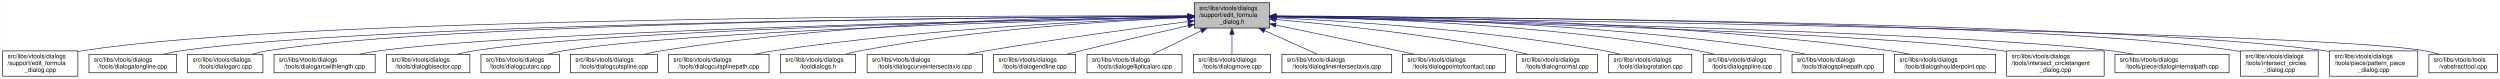
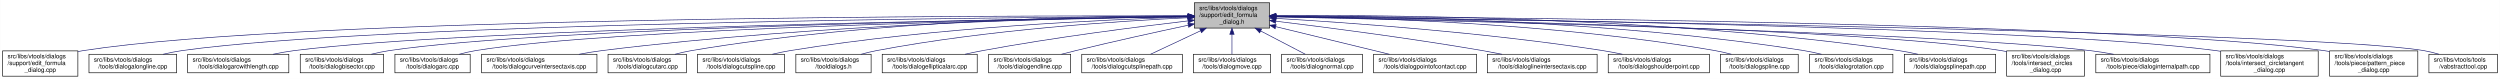
<svg xmlns="http://www.w3.org/2000/svg" xmlns:xlink="http://www.w3.org/1999/xlink" width="4053pt" height="128pt" viewBox="0.00 0.00 4052.50 128.00">
  <g id="graph0" class="graph" transform="scale(1 1) rotate(0) translate(4 124)">
    <polygon fill="white" stroke="transparent" points="-4,4 -4,-124 4048.5,-124 4048.5,4 -4,4" />
    <g id="node1" class="node">
      <g id="a_node1">
        <a xlink:title=" ">
          <polygon fill="#bfbfbf" stroke="black" points="1932,-78.5 1932,-119.5 2054,-119.5 2054,-78.5 1932,-78.5" />
          <text text-anchor="start" x="1940" y="-107.5" font-family="Helvetica,sans-Serif" font-size="10.00">src/libs/vtools/dialogs</text>
          <text text-anchor="start" x="1940" y="-96.5" font-family="Helvetica,sans-Serif" font-size="10.00">/support/edit_formula</text>
          <text text-anchor="middle" x="1993" y="-85.5" font-family="Helvetica,sans-Serif" font-size="10.00">_dialog.h</text>
        </a>
      </g>
    </g>
    <g id="node2" class="node">
      <g id="a_node2">
        <a xlink:href="../../d7/d8d/edit__formula__dialog_8cpp.html" target="_top" xlink:title=" ">
          <polygon fill="white" stroke="black" points="0,-0.5 0,-41.5 122,-41.5 122,-0.5 0,-0.5" />
          <text text-anchor="start" x="8" y="-29.5" font-family="Helvetica,sans-Serif" font-size="10.00">src/libs/vtools/dialogs</text>
          <text text-anchor="start" x="8" y="-18.5" font-family="Helvetica,sans-Serif" font-size="10.00">/support/edit_formula</text>
          <text text-anchor="middle" x="61" y="-7.5" font-family="Helvetica,sans-Serif" font-size="10.00">_dialog.cpp</text>
        </a>
      </g>
    </g>
    <g id="edge1" class="edge">
      <path fill="none" stroke="midnightblue" d="M1921.44,-98.22C1624.13,-98.75 485.52,-97.1 131,-42 128.13,-41.55 125.21,-41.03 122.27,-40.44" />
      <polygon fill="midnightblue" stroke="midnightblue" points="1921.66,-101.72 1931.66,-98.2 1921.65,-94.72 1921.66,-101.72" />
    </g>
    <g id="node3" class="node">
      <g id="a_node3">
        <a xlink:href="../../d6/d5d/dialogalongline_8cpp.html" target="_top" xlink:title=" ">
          <polygon fill="white" stroke="black" points="140,-6 140,-36 282,-36 282,-6 140,-6" />
          <text text-anchor="start" x="148" y="-24" font-family="Helvetica,sans-Serif" font-size="10.00">src/libs/vtools/dialogs</text>
          <text text-anchor="middle" x="211" y="-13" font-family="Helvetica,sans-Serif" font-size="10.00">/tools/dialogalongline.cpp</text>
        </a>
      </g>
    </g>
    <g id="edge2" class="edge">
      <path fill="none" stroke="midnightblue" d="M1921.67,-97.67C1641.15,-96.05 613.48,-87.09 291,-42 280.93,-40.59 270.3,-38.43 260.18,-36.03" />
      <polygon fill="midnightblue" stroke="midnightblue" points="1921.7,-101.17 1931.72,-97.72 1921.74,-94.17 1921.7,-101.17" />
    </g>
    <g id="node4" class="node">
      <g id="a_node4">
-         <a xlink:href="../../d1/d37/dialogarc_8cpp.html" target="_top" xlink:title=" ">
-           <polygon fill="white" stroke="black" points="300,-6 300,-36 422,-36 422,-6 300,-6" />
+         <a xlink:href="../../d2/d29/dialogarcwithlength_8cpp.html" target="_top" xlink:title=" ">
+           <polygon fill="white" stroke="black" points="300,-6 300,-36 464,-36 464,-6 300,-6" />
          <text text-anchor="start" x="308" y="-24" font-family="Helvetica,sans-Serif" font-size="10.00">src/libs/vtools/dialogs</text>
-           <text text-anchor="middle" x="361" y="-13" font-family="Helvetica,sans-Serif" font-size="10.00">/tools/dialogarc.cpp</text>
+           <text text-anchor="middle" x="382" y="-13" font-family="Helvetica,sans-Serif" font-size="10.00">/tools/dialogarcwithlength.cpp</text>
        </a>
      </g>
    </g>
    <g id="edge3" class="edge">
-       <path fill="none" stroke="midnightblue" d="M1921.41,-97.73C1655.36,-96.39 723.91,-88.39 431,-42 422.14,-40.6 412.81,-38.43 403.95,-36.04" />
-       <polygon fill="midnightblue" stroke="midnightblue" points="1921.7,-101.24 1931.71,-97.78 1921.73,-94.24 1921.7,-101.24" />
+       <path fill="none" stroke="midnightblue" d="M1921.65,-97.07C1660.72,-93.41 758.64,-78.35 473,-42 461.77,-40.57 449.87,-38.43 438.52,-36.07" />
+       <polygon fill="midnightblue" stroke="midnightblue" points="1921.72,-100.57 1931.77,-97.21 1921.81,-93.57 1921.72,-100.57" />
    </g>
    <g id="node5" class="node">
      <g id="a_node5">
-         <a xlink:href="../../d2/d29/dialogarcwithlength_8cpp.html" target="_top" xlink:title=" ">
-           <polygon fill="white" stroke="black" points="440,-6 440,-36 604,-36 604,-6 440,-6" />
-           <text text-anchor="start" x="448" y="-24" font-family="Helvetica,sans-Serif" font-size="10.00">src/libs/vtools/dialogs</text>
-           <text text-anchor="middle" x="522" y="-13" font-family="Helvetica,sans-Serif" font-size="10.00">/tools/dialogarcwithlength.cpp</text>
+         <a xlink:href="../../da/dfa/dialogbisector_8cpp.html" target="_top" xlink:title=" ">
+           <polygon fill="white" stroke="black" points="482.5,-6 482.5,-36 617.5,-36 617.5,-6 482.5,-6" />
+           <text text-anchor="start" x="490.5" y="-24" font-family="Helvetica,sans-Serif" font-size="10.00">src/libs/vtools/dialogs</text>
+           <text text-anchor="middle" x="550" y="-13" font-family="Helvetica,sans-Serif" font-size="10.00">/tools/dialogbisector.cpp</text>
        </a>
      </g>
    </g>
    <g id="edge4" class="edge">
-       <path fill="none" stroke="midnightblue" d="M1921.76,-96.76C1676.79,-92.26 870,-75.19 613,-42 601.77,-40.55 589.88,-38.4 578.52,-36.03" />
-       <polygon fill="midnightblue" stroke="midnightblue" points="1921.9,-100.27 1931.97,-96.95 1922.03,-93.27 1921.9,-100.27" />
+       <path fill="none" stroke="midnightblue" d="M1921.6,-97.08C1677.96,-93.63 880.44,-79.67 627,-42 617.44,-40.58 607.35,-38.44 597.73,-36.08" />
+       <polygon fill="midnightblue" stroke="midnightblue" points="1921.71,-100.58 1931.75,-97.22 1921.8,-93.58 1921.71,-100.58" />
    </g>
    <g id="node6" class="node">
      <g id="a_node6">
-         <a xlink:href="../../da/dfa/dialogbisector_8cpp.html" target="_top" xlink:title=" ">
-           <polygon fill="white" stroke="black" points="622.5,-6 622.5,-36 757.5,-36 757.5,-6 622.5,-6" />
-           <text text-anchor="start" x="630.5" y="-24" font-family="Helvetica,sans-Serif" font-size="10.00">src/libs/vtools/dialogs</text>
-           <text text-anchor="middle" x="690" y="-13" font-family="Helvetica,sans-Serif" font-size="10.00">/tools/dialogbisector.cpp</text>
+         <a xlink:href="../../d1/d37/dialogarc_8cpp.html" target="_top" xlink:title=" ">
+           <polygon fill="white" stroke="black" points="636,-6 636,-36 758,-36 758,-6 636,-6" />
+           <text text-anchor="start" x="644" y="-24" font-family="Helvetica,sans-Serif" font-size="10.00">src/libs/vtools/dialogs</text>
+           <text text-anchor="middle" x="697" y="-13" font-family="Helvetica,sans-Serif" font-size="10.00">/tools/dialogarc.cpp</text>
        </a>
      </g>
    </g>
    <g id="edge5" class="edge">
-       <path fill="none" stroke="midnightblue" d="M1921.68,-96.73C1694.74,-92.37 991.13,-76.36 766,-42 756.56,-40.56 746.6,-38.41 737.11,-36.05" />
-       <polygon fill="midnightblue" stroke="midnightblue" points="1921.73,-100.23 1931.8,-96.92 1921.87,-93.23 1921.73,-100.23" />
+       <path fill="none" stroke="midnightblue" d="M1921.7,-96.92C1694.86,-93.14 991.57,-78.7 767,-42 758.27,-40.57 749.08,-38.43 740.33,-36.07" />
+       <polygon fill="midnightblue" stroke="midnightblue" points="1921.77,-100.42 1931.82,-97.09 1921.88,-93.42 1921.77,-100.42" />
    </g>
    <g id="node7" class="node">
      <g id="a_node7">
-         <a xlink:href="../../d9/d90/dialogcutarc_8cpp.html" target="_top" xlink:title=" ">
-           <polygon fill="white" stroke="black" points="775.5,-6 775.5,-36 902.5,-36 902.5,-6 775.5,-6" />
-           <text text-anchor="start" x="783.5" y="-24" font-family="Helvetica,sans-Serif" font-size="10.00">src/libs/vtools/dialogs</text>
-           <text text-anchor="middle" x="839" y="-13" font-family="Helvetica,sans-Serif" font-size="10.00">/tools/dialogcutarc.cpp</text>
+         <a xlink:href="../../dd/d39/dialogcurveintersectaxis_8cpp.html" target="_top" xlink:title=" ">
+           <polygon fill="white" stroke="black" points="776.5,-6 776.5,-36 963.5,-36 963.5,-6 776.5,-6" />
+           <text text-anchor="start" x="784.5" y="-24" font-family="Helvetica,sans-Serif" font-size="10.00">src/libs/vtools/dialogs</text>
+           <text text-anchor="middle" x="870" y="-13" font-family="Helvetica,sans-Serif" font-size="10.00">/tools/dialogcurveintersectaxis.cpp</text>
        </a>
      </g>
    </g>
    <g id="edge6" class="edge">
-       <path fill="none" stroke="midnightblue" d="M1921.7,-96.35C1713.13,-91.2 1106.58,-73.83 911,-42 902.04,-40.54 892.59,-38.38 883.6,-36.02" />
-       <polygon fill="midnightblue" stroke="midnightblue" points="1921.84,-99.85 1931.92,-96.6 1922.01,-92.86 1921.84,-99.85" />
+       <path fill="none" stroke="midnightblue" d="M1921.61,-97.49C1754.77,-95.54 1326.58,-86.27 972,-42 959.73,-40.47 946.73,-38.32 934.26,-36.01" />
+       <polygon fill="midnightblue" stroke="midnightblue" points="1921.7,-100.99 1931.74,-97.6 1921.78,-93.99 1921.7,-100.99" />
    </g>
    <g id="node8" class="node">
      <g id="a_node8">
-         <a xlink:href="../../d3/d2e/dialogcutspline_8cpp.html" target="_top" xlink:title=" ">
-           <polygon fill="white" stroke="black" points="920.5,-6 920.5,-36 1061.5,-36 1061.5,-6 920.5,-6" />
-           <text text-anchor="start" x="928.5" y="-24" font-family="Helvetica,sans-Serif" font-size="10.00">src/libs/vtools/dialogs</text>
-           <text text-anchor="middle" x="991" y="-13" font-family="Helvetica,sans-Serif" font-size="10.00">/tools/dialogcutspline.cpp</text>
+         <a xlink:href="../../d9/d90/dialogcutarc_8cpp.html" target="_top" xlink:title=" ">
+           <polygon fill="white" stroke="black" points="981.5,-6 981.5,-36 1108.5,-36 1108.5,-6 981.5,-6" />
+           <text text-anchor="start" x="989.5" y="-24" font-family="Helvetica,sans-Serif" font-size="10.00">src/libs/vtools/dialogs</text>
+           <text text-anchor="middle" x="1045" y="-13" font-family="Helvetica,sans-Serif" font-size="10.00">/tools/dialogcutarc.cpp</text>
        </a>
      </g>
    </g>
    <g id="edge7" class="edge">
-       <path fill="none" stroke="midnightblue" d="M1921.45,-98.2C1765.69,-97.65 1384.59,-90.92 1070,-42 1060.35,-40.5 1050.17,-38.36 1040.44,-36.02" />
-       <polygon fill="midnightblue" stroke="midnightblue" points="1921.82,-101.7 1931.83,-98.23 1921.84,-94.7 1921.82,-101.7" />
+       <path fill="none" stroke="midnightblue" d="M1921.52,-98.42C1771.38,-98.2 1412.68,-91.96 1117,-42 1108.17,-40.51 1098.87,-38.37 1090,-36.04" />
+       <polygon fill="midnightblue" stroke="midnightblue" points="1921.96,-101.92 1931.97,-98.42 1921.97,-94.92 1921.96,-101.92" />
    </g>
    <g id="node9" class="node">
      <g id="a_node9">
-         <a xlink:href="../../df/d30/dialogcutsplinepath_8cpp.html" target="_top" xlink:title=" ">
-           <polygon fill="white" stroke="black" points="1079.5,-6 1079.5,-36 1242.5,-36 1242.5,-6 1079.5,-6" />
-           <text text-anchor="start" x="1087.5" y="-24" font-family="Helvetica,sans-Serif" font-size="10.00">src/libs/vtools/dialogs</text>
-           <text text-anchor="middle" x="1161" y="-13" font-family="Helvetica,sans-Serif" font-size="10.00">/tools/dialogcutsplinepath.cpp</text>
+         <a xlink:href="../../d3/d2e/dialogcutspline_8cpp.html" target="_top" xlink:title=" ">
+           <polygon fill="white" stroke="black" points="1126.5,-6 1126.5,-36 1267.5,-36 1267.5,-6 1126.5,-6" />
+           <text text-anchor="start" x="1134.5" y="-24" font-family="Helvetica,sans-Serif" font-size="10.00">src/libs/vtools/dialogs</text>
+           <text text-anchor="middle" x="1197" y="-13" font-family="Helvetica,sans-Serif" font-size="10.00">/tools/dialogcutspline.cpp</text>
        </a>
      </g>
    </g>
    <g id="edge8" class="edge">
-       <path fill="none" stroke="midnightblue" d="M1921.65,-95.95C1789.1,-91.4 1496.14,-77.87 1252,-42 1241.28,-40.42 1229.93,-38.3 1219.03,-36.03" />
-       <polygon fill="midnightblue" stroke="midnightblue" points="1921.57,-99.45 1931.68,-96.29 1921.81,-92.45 1921.57,-99.45" />
+       <path fill="none" stroke="midnightblue" d="M1921.6,-96.36C1792.27,-92.5 1510.94,-80.12 1277,-42 1267.53,-40.46 1257.54,-38.35 1247.95,-36.08" />
+       <polygon fill="midnightblue" stroke="midnightblue" points="1921.67,-99.86 1931.77,-96.65 1921.87,-92.86 1921.67,-99.86" />
    </g>
    <g id="node10" class="node">
      <g id="a_node10">
        <a xlink:href="../../df/ded/tooldialogs_8h.html" target="_top" xlink:title=" ">
-           <polygon fill="white" stroke="black" points="1261,-6 1261,-36 1383,-36 1383,-6 1261,-6" />
-           <text text-anchor="start" x="1269" y="-24" font-family="Helvetica,sans-Serif" font-size="10.00">src/libs/vtools/dialogs</text>
-           <text text-anchor="middle" x="1322" y="-13" font-family="Helvetica,sans-Serif" font-size="10.00">/tooldialogs.h</text>
+           <polygon fill="white" stroke="black" points="1286,-6 1286,-36 1408,-36 1408,-6 1286,-6" />
+           <text text-anchor="start" x="1294" y="-24" font-family="Helvetica,sans-Serif" font-size="10.00">src/libs/vtools/dialogs</text>
+           <text text-anchor="middle" x="1347" y="-13" font-family="Helvetica,sans-Serif" font-size="10.00">/tooldialogs.h</text>
        </a>
      </g>
    </g>
    <g id="edge9" class="edge">
-       <path fill="none" stroke="midnightblue" d="M1921.65,-95.63C1808.49,-90.91 1581.26,-77.54 1392,-42 1383.68,-40.44 1374.92,-38.32 1366.52,-36.05" />
-       <polygon fill="midnightblue" stroke="midnightblue" points="1921.78,-99.14 1931.92,-96.05 1922.07,-92.14 1921.78,-99.14" />
+       <path fill="none" stroke="midnightblue" d="M1921.7,-95.23C1812.28,-90.04 1596.77,-76.13 1417,-42 1408.68,-40.42 1399.92,-38.3 1391.52,-36.02" />
+       <polygon fill="midnightblue" stroke="midnightblue" points="1921.8,-98.74 1931.95,-95.7 1922.12,-91.74 1921.8,-98.74" />
    </g>
    <g id="node11" class="node">
      <g id="a_node11">
-         <a xlink:href="../../dd/d39/dialogcurveintersectaxis_8cpp.html" target="_top" xlink:title=" ">
-           <polygon fill="white" stroke="black" points="1401.5,-6 1401.5,-36 1588.5,-36 1588.5,-6 1401.5,-6" />
-           <text text-anchor="start" x="1409.5" y="-24" font-family="Helvetica,sans-Serif" font-size="10.00">src/libs/vtools/dialogs</text>
-           <text text-anchor="middle" x="1495" y="-13" font-family="Helvetica,sans-Serif" font-size="10.00">/tools/dialogcurveintersectaxis.cpp</text>
+         <a xlink:href="../../d9/d68/dialogellipticalarc_8cpp.html" target="_top" xlink:title=" ">
+           <polygon fill="white" stroke="black" points="1426,-6 1426,-36 1580,-36 1580,-6 1426,-6" />
+           <text text-anchor="start" x="1434" y="-24" font-family="Helvetica,sans-Serif" font-size="10.00">src/libs/vtools/dialogs</text>
+           <text text-anchor="middle" x="1503" y="-13" font-family="Helvetica,sans-Serif" font-size="10.00">/tools/dialogellipticalarc.cpp</text>
        </a>
      </g>
    </g>
    <g id="edge10" class="edge">
-       <path fill="none" stroke="midnightblue" d="M1921.41,-89.04C1841.96,-78.83 1710.03,-61.06 1597,-42 1586.23,-40.18 1574.86,-38.11 1563.77,-36" />
-       <polygon fill="midnightblue" stroke="midnightblue" points="1921.43,-92.57 1931.79,-90.37 1922.32,-85.63 1921.43,-92.57" />
+       <path fill="none" stroke="midnightblue" d="M1921.73,-90.1C1840.76,-80.68 1704.85,-63.45 1589,-42 1579.65,-40.27 1569.79,-38.2 1560.21,-36.07" />
+       <polygon fill="midnightblue" stroke="midnightblue" points="1921.47,-93.6 1931.81,-91.27 1922.28,-86.64 1921.47,-93.6" />
    </g>
    <g id="node12" class="node">
      <g id="a_node12">
        <a xlink:href="../../d3/d15/dialogendline_8cpp.html" target="_top" xlink:title=" ">
-           <polygon fill="white" stroke="black" points="1606.5,-6 1606.5,-36 1739.5,-36 1739.5,-6 1606.5,-6" />
-           <text text-anchor="start" x="1614.5" y="-24" font-family="Helvetica,sans-Serif" font-size="10.00">src/libs/vtools/dialogs</text>
-           <text text-anchor="middle" x="1673" y="-13" font-family="Helvetica,sans-Serif" font-size="10.00">/tools/dialogendline.cpp</text>
+           <polygon fill="white" stroke="black" points="1598.5,-6 1598.5,-36 1731.5,-36 1731.5,-6 1598.5,-6" />
+           <text text-anchor="start" x="1606.5" y="-24" font-family="Helvetica,sans-Serif" font-size="10.00">src/libs/vtools/dialogs</text>
+           <text text-anchor="middle" x="1665" y="-13" font-family="Helvetica,sans-Serif" font-size="10.00">/tools/dialogendline.cpp</text>
        </a>
      </g>
    </g>
    <g id="edge11" class="edge">
-       <path fill="none" stroke="midnightblue" d="M1922.13,-82.36C1873.36,-71.44 1807.14,-56.32 1749,-42 1741.45,-40.14 1733.49,-38.12 1725.69,-36.1" />
-       <polygon fill="midnightblue" stroke="midnightblue" points="1921.43,-85.79 1931.96,-84.55 1922.96,-78.96 1921.43,-85.79" />
+       <path fill="none" stroke="midnightblue" d="M1922.1,-83.15C1871.27,-72.31 1801.26,-56.94 1740,-42 1732.41,-40.15 1724.4,-38.11 1716.57,-36.06" />
+       <polygon fill="midnightblue" stroke="midnightblue" points="1921.49,-86.6 1932,-85.26 1922.95,-79.76 1921.49,-86.6" />
    </g>
    <g id="node13" class="node">
      <g id="a_node13">
-         <a xlink:href="../../d9/d68/dialogellipticalarc_8cpp.html" target="_top" xlink:title=" ">
-           <polygon fill="white" stroke="black" points="1758,-6 1758,-36 1912,-36 1912,-6 1758,-6" />
-           <text text-anchor="start" x="1766" y="-24" font-family="Helvetica,sans-Serif" font-size="10.00">src/libs/vtools/dialogs</text>
-           <text text-anchor="middle" x="1835" y="-13" font-family="Helvetica,sans-Serif" font-size="10.00">/tools/dialogellipticalarc.cpp</text>
+         <a xlink:href="../../df/d30/dialogcutsplinepath_8cpp.html" target="_top" xlink:title=" ">
+           <polygon fill="white" stroke="black" points="1749.5,-6 1749.5,-36 1912.5,-36 1912.5,-6 1749.5,-6" />
+           <text text-anchor="start" x="1757.5" y="-24" font-family="Helvetica,sans-Serif" font-size="10.00">src/libs/vtools/dialogs</text>
+           <text text-anchor="middle" x="1831" y="-13" font-family="Helvetica,sans-Serif" font-size="10.00">/tools/dialogcutsplinepath.cpp</text>
        </a>
      </g>
    </g>
    <g id="edge12" class="edge">
-       <path fill="none" stroke="midnightblue" d="M1943.04,-73.97C1917.23,-61.55 1886.61,-46.83 1864.57,-36.23" />
-       <polygon fill="midnightblue" stroke="midnightblue" points="1941.78,-77.25 1952.31,-78.43 1944.82,-70.94 1941.78,-77.25" />
+       <path fill="none" stroke="midnightblue" d="M1942.1,-74.12C1915.46,-61.63 1883.77,-46.76 1861.07,-36.11" />
+       <polygon fill="midnightblue" stroke="midnightblue" points="1940.74,-77.35 1951.28,-78.43 1943.71,-71.01 1940.74,-77.35" />
    </g>
    <g id="node14" class="node">
      <g id="a_node14">
        <a xlink:href="../../d2/d51/dialogmove_8cpp.html" target="_top" xlink:title=" ">
          <polygon fill="white" stroke="black" points="1930.5,-6 1930.5,-36 2055.5,-36 2055.5,-6 1930.5,-6" />
          <text text-anchor="start" x="1938.5" y="-24" font-family="Helvetica,sans-Serif" font-size="10.00">src/libs/vtools/dialogs</text>
          <text text-anchor="middle" x="1993" y="-13" font-family="Helvetica,sans-Serif" font-size="10.00">/tools/dialogmove.cpp</text>
        </a>
      </g>
    </g>
    <g id="edge13" class="edge">
      <path fill="none" stroke="midnightblue" d="M1993,-68.28C1993,-57.25 1993,-45.25 1993,-36.23" />
      <polygon fill="midnightblue" stroke="midnightblue" points="1989.5,-68.43 1993,-78.43 1996.5,-68.43 1989.5,-68.43" />
    </g>
    <g id="node15" class="node">
      <g id="a_node15">
-         <a xlink:href="../../de/d3c/dialoglineintersectaxis_8cpp.html" target="_top" xlink:title=" ">
-           <polygon fill="white" stroke="black" points="2074,-6 2074,-36 2252,-36 2252,-6 2074,-6" />
-           <text text-anchor="start" x="2082" y="-24" font-family="Helvetica,sans-Serif" font-size="10.00">src/libs/vtools/dialogs</text>
-           <text text-anchor="middle" x="2163" y="-13" font-family="Helvetica,sans-Serif" font-size="10.00">/tools/dialoglineintersectaxis.cpp</text>
+         <a xlink:href="../../da/df4/dialognormal_8cpp.html" target="_top" xlink:title=" ">
+           <polygon fill="white" stroke="black" points="2073.5,-6 2073.5,-36 2204.5,-36 2204.5,-6 2073.5,-6" />
+           <text text-anchor="start" x="2081.5" y="-24" font-family="Helvetica,sans-Serif" font-size="10.00">src/libs/vtools/dialogs</text>
+           <text text-anchor="middle" x="2139" y="-13" font-family="Helvetica,sans-Serif" font-size="10.00">/tools/dialognormal.cpp</text>
        </a>
      </g>
    </g>
    <g id="edge14" class="edge">
-       <path fill="none" stroke="midnightblue" d="M2046.05,-74.28C2074.07,-61.76 2107.52,-46.81 2131.45,-36.11" />
-       <polygon fill="midnightblue" stroke="midnightblue" points="2044.48,-71.15 2036.78,-78.43 2047.34,-77.54 2044.48,-71.15" />
+       <path fill="none" stroke="midnightblue" d="M2039.48,-73.81C2063.26,-61.43 2091.4,-46.78 2111.67,-36.23" />
+       <polygon fill="midnightblue" stroke="midnightblue" points="2037.85,-70.71 2030.6,-78.43 2041.08,-76.92 2037.85,-70.71" />
    </g>
    <g id="node16" class="node">
      <g id="a_node16">
        <a xlink:href="../../d9/df4/dialogpointofcontact_8cpp.html" target="_top" xlink:title=" ">
-           <polygon fill="white" stroke="black" points="2269.5,-6 2269.5,-36 2436.5,-36 2436.5,-6 2269.5,-6" />
-           <text text-anchor="start" x="2277.5" y="-24" font-family="Helvetica,sans-Serif" font-size="10.00">src/libs/vtools/dialogs</text>
-           <text text-anchor="middle" x="2353" y="-13" font-family="Helvetica,sans-Serif" font-size="10.00">/tools/dialogpointofcontact.cpp</text>
+           <polygon fill="white" stroke="black" points="2222.5,-6 2222.5,-36 2389.5,-36 2389.5,-6 2222.5,-6" />
+           <text text-anchor="start" x="2230.5" y="-24" font-family="Helvetica,sans-Serif" font-size="10.00">src/libs/vtools/dialogs</text>
+           <text text-anchor="middle" x="2306" y="-13" font-family="Helvetica,sans-Serif" font-size="10.00">/tools/dialogpointofcontact.cpp</text>
        </a>
      </g>
    </g>
    <g id="edge15" class="edge">
-       <path fill="none" stroke="midnightblue" d="M2064.06,-83.32C2118.09,-72.11 2194.26,-56.23 2261,-42 2269.95,-40.09 2279.39,-38.06 2288.67,-36.05" />
-       <polygon fill="midnightblue" stroke="midnightblue" points="2063.31,-79.89 2054.23,-85.35 2064.74,-86.75 2063.31,-79.89" />
+       <path fill="none" stroke="midnightblue" d="M2063.89,-80.79C2119.6,-67.26 2196.21,-48.66 2248.23,-36.03" />
+       <polygon fill="midnightblue" stroke="midnightblue" points="2062.98,-77.41 2054.09,-83.17 2064.64,-84.21 2062.98,-77.41" />
    </g>
    <g id="node17" class="node">
      <g id="a_node17">
-         <a xlink:href="../../da/df4/dialognormal_8cpp.html" target="_top" xlink:title=" ">
-           <polygon fill="white" stroke="black" points="2454.5,-6 2454.5,-36 2585.5,-36 2585.5,-6 2454.5,-6" />
-           <text text-anchor="start" x="2462.5" y="-24" font-family="Helvetica,sans-Serif" font-size="10.00">src/libs/vtools/dialogs</text>
-           <text text-anchor="middle" x="2520" y="-13" font-family="Helvetica,sans-Serif" font-size="10.00">/tools/dialognormal.cpp</text>
+         <a xlink:href="../../de/d3c/dialoglineintersectaxis_8cpp.html" target="_top" xlink:title=" ">
+           <polygon fill="white" stroke="black" points="2407,-6 2407,-36 2585,-36 2585,-6 2407,-6" />
+           <text text-anchor="start" x="2415" y="-24" font-family="Helvetica,sans-Serif" font-size="10.00">src/libs/vtools/dialogs</text>
+           <text text-anchor="middle" x="2496" y="-13" font-family="Helvetica,sans-Serif" font-size="10.00">/tools/dialoglineintersectaxis.cpp</text>
        </a>
      </g>
    </g>
    <g id="edge16" class="edge">
-       <path fill="none" stroke="midnightblue" d="M2064.3,-92.32C2153.96,-84.45 2312.34,-68.19 2446,-42 2454.49,-40.34 2463.44,-38.23 2472.07,-36.01" />
-       <polygon fill="midnightblue" stroke="midnightblue" points="2063.91,-88.84 2054.25,-93.19 2064.51,-95.81 2063.91,-88.84" />
+       <path fill="none" stroke="midnightblue" d="M2064.18,-89.63C2145.42,-79.75 2282.15,-62.08 2399,-42 2409.34,-40.22 2420.26,-38.16 2430.89,-36.04" />
+       <polygon fill="midnightblue" stroke="midnightblue" points="2063.57,-86.18 2054.07,-90.86 2064.42,-93.13 2063.57,-86.18" />
    </g>
    <g id="node18" class="node">
      <g id="a_node18">
-         <a xlink:href="../../dc/d64/dialogrotation_8cpp.html" target="_top" xlink:title=" ">
-           <polygon fill="white" stroke="black" points="2603.5,-6 2603.5,-36 2738.5,-36 2738.5,-6 2603.5,-6" />
-           <text text-anchor="start" x="2611.5" y="-24" font-family="Helvetica,sans-Serif" font-size="10.00">src/libs/vtools/dialogs</text>
-           <text text-anchor="middle" x="2671" y="-13" font-family="Helvetica,sans-Serif" font-size="10.00">/tools/dialogrotation.cpp</text>
+         <a xlink:href="../../d3/d23/dialogshoulderpoint_8cpp.html" target="_top" xlink:title=" ">
+           <polygon fill="white" stroke="black" points="2603,-6 2603,-36 2767,-36 2767,-6 2603,-6" />
+           <text text-anchor="start" x="2611" y="-24" font-family="Helvetica,sans-Serif" font-size="10.00">src/libs/vtools/dialogs</text>
+           <text text-anchor="middle" x="2685" y="-13" font-family="Helvetica,sans-Serif" font-size="10.00">/tools/dialogshoulderpoint.cpp</text>
        </a>
      </g>
    </g>
    <g id="edge17" class="edge">
-       <path fill="none" stroke="midnightblue" d="M2064.38,-95.16C2177.61,-89.81 2405.06,-75.59 2595,-42 2604,-40.41 2613.5,-38.28 2622.61,-36" />
-       <polygon fill="midnightblue" stroke="midnightblue" points="2063.94,-91.68 2054.11,-95.64 2064.26,-98.67 2063.94,-91.68" />
+       <path fill="none" stroke="midnightblue" d="M2064.55,-94.2C2177.54,-87.55 2403.98,-71.62 2594,-42 2604.39,-40.38 2615.37,-38.29 2625.97,-36.08" />
+       <polygon fill="midnightblue" stroke="midnightblue" points="2064.09,-90.72 2054.31,-94.79 2064.49,-97.71 2064.09,-90.72" />
    </g>
    <g id="node19" class="node">
      <g id="a_node19">
        <a xlink:href="../../df/de5/dialogspline_8cpp.html" target="_top" xlink:title=" ">
-           <polygon fill="white" stroke="black" points="2757,-6 2757,-36 2883,-36 2883,-6 2757,-6" />
-           <text text-anchor="start" x="2765" y="-24" font-family="Helvetica,sans-Serif" font-size="10.00">src/libs/vtools/dialogs</text>
-           <text text-anchor="middle" x="2820" y="-13" font-family="Helvetica,sans-Serif" font-size="10.00">/tools/dialogspline.cpp</text>
+           <polygon fill="white" stroke="black" points="2785,-6 2785,-36 2911,-36 2911,-6 2785,-6" />
+           <text text-anchor="start" x="2793" y="-24" font-family="Helvetica,sans-Serif" font-size="10.00">src/libs/vtools/dialogs</text>
+           <text text-anchor="middle" x="2848" y="-13" font-family="Helvetica,sans-Serif" font-size="10.00">/tools/dialogspline.cpp</text>
        </a>
      </g>
    </g>
    <g id="edge18" class="edge">
-       <path fill="none" stroke="midnightblue" d="M2064.36,-97.37C2199.01,-95.16 2499.39,-85.31 2748,-42 2756.69,-40.49 2765.84,-38.36 2774.6,-36.07" />
-       <polygon fill="midnightblue" stroke="midnightblue" points="2064.12,-93.87 2054.18,-97.53 2064.23,-100.87 2064.12,-93.87" />
+       <path fill="none" stroke="midnightblue" d="M2064.47,-97.64C2202.86,-95.9 2516.59,-86.84 2776,-42 2784.69,-40.5 2793.85,-38.38 2802.61,-36.09" />
+       <polygon fill="midnightblue" stroke="midnightblue" points="2064.38,-94.14 2054.42,-97.76 2064.46,-101.14 2064.38,-94.14" />
    </g>
    <g id="node20" class="node">
      <g id="a_node20">
-         <a xlink:href="../../dc/dc2/dialogsplinepath_8cpp.html" target="_top" xlink:title=" ">
-           <polygon fill="white" stroke="black" points="2901,-6 2901,-36 3049,-36 3049,-6 2901,-6" />
-           <text text-anchor="start" x="2909" y="-24" font-family="Helvetica,sans-Serif" font-size="10.00">src/libs/vtools/dialogs</text>
-           <text text-anchor="middle" x="2975" y="-13" font-family="Helvetica,sans-Serif" font-size="10.00">/tools/dialogsplinepath.cpp</text>
+         <a xlink:href="../../dc/d64/dialogrotation_8cpp.html" target="_top" xlink:title=" ">
+           <polygon fill="white" stroke="black" points="2929.5,-6 2929.5,-36 3064.5,-36 3064.5,-6 2929.5,-6" />
+           <text text-anchor="start" x="2937.5" y="-24" font-family="Helvetica,sans-Serif" font-size="10.00">src/libs/vtools/dialogs</text>
+           <text text-anchor="middle" x="2997" y="-13" font-family="Helvetica,sans-Serif" font-size="10.00">/tools/dialogrotation.cpp</text>
        </a>
      </g>
    </g>
    <g id="edge19" class="edge">
-       <path fill="none" stroke="midnightblue" d="M2064.34,-97.76C2217.03,-96.34 2586.46,-87.97 2892,-42 2901.97,-40.5 2912.5,-38.39 2922.58,-36.09" />
-       <polygon fill="midnightblue" stroke="midnightblue" points="2064.13,-94.27 2054.16,-97.85 2064.19,-101.27 2064.13,-94.27" />
+       <path fill="none" stroke="midnightblue" d="M2064.59,-98.38C2220.89,-98.18 2604,-92.1 2920,-42 2929.41,-40.51 2939.34,-38.37 2948.83,-36.04" />
+       <polygon fill="midnightblue" stroke="midnightblue" points="2064.18,-94.88 2054.18,-98.38 2064.18,-101.88 2064.18,-94.88" />
    </g>
    <g id="node21" class="node">
      <g id="a_node21">
-         <a xlink:href="../../d3/d23/dialogshoulderpoint_8cpp.html" target="_top" xlink:title=" ">
-           <polygon fill="white" stroke="black" points="3067,-6 3067,-36 3231,-36 3231,-6 3067,-6" />
-           <text text-anchor="start" x="3075" y="-24" font-family="Helvetica,sans-Serif" font-size="10.00">src/libs/vtools/dialogs</text>
-           <text text-anchor="middle" x="3149" y="-13" font-family="Helvetica,sans-Serif" font-size="10.00">/tools/dialogshoulderpoint.cpp</text>
+         <a xlink:href="../../dc/dc2/dialogsplinepath_8cpp.html" target="_top" xlink:title=" ">
+           <polygon fill="white" stroke="black" points="3083,-6 3083,-36 3231,-36 3231,-6 3083,-6" />
+           <text text-anchor="start" x="3091" y="-24" font-family="Helvetica,sans-Serif" font-size="10.00">src/libs/vtools/dialogs</text>
+           <text text-anchor="middle" x="3157" y="-13" font-family="Helvetica,sans-Serif" font-size="10.00">/tools/dialogsplinepath.cpp</text>
        </a>
      </g>
    </g>
    <g id="edge20" class="edge">
-       <path fill="none" stroke="midnightblue" d="M2064.45,-98.27C2236.38,-98.04 2686.47,-92.25 3058,-42 3069.06,-40.5 3080.77,-38.36 3091.97,-36.03" />
-       <polygon fill="midnightblue" stroke="midnightblue" points="2064.26,-94.77 2054.26,-98.28 2064.26,-101.77 2064.26,-94.77" />
+       <path fill="none" stroke="midnightblue" d="M2064.07,-98.84C2237.59,-99.9 2696.32,-96.81 3074,-42 3084.12,-40.53 3094.82,-38.4 3105.04,-36.07" />
+       <polygon fill="midnightblue" stroke="midnightblue" points="2064.06,-95.34 2054.04,-98.77 2064.02,-102.34 2064.06,-95.34" />
    </g>
    <g id="node22" class="node">
      <g id="a_node22">
-         <a xlink:href="../../d5/d5a/intersect__circletangent__dialog_8cpp.html" target="_top" xlink:title=" ">
-           <polygon fill="white" stroke="black" points="3249,-0.5 3249,-41.5 3407,-41.5 3407,-0.5 3249,-0.5" />
+         <a xlink:href="../../d5/de8/intersect__circles__dialog_8cpp.html" target="_top" xlink:title=" ">
+           <polygon fill="white" stroke="black" points="3249,-0.5 3249,-41.5 3375,-41.5 3375,-0.5 3249,-0.5" />
          <text text-anchor="start" x="3257" y="-29.5" font-family="Helvetica,sans-Serif" font-size="10.00">src/libs/vtools/dialogs</text>
-           <text text-anchor="start" x="3257" y="-18.5" font-family="Helvetica,sans-Serif" font-size="10.00">/tools/intersect_circletangent</text>
-           <text text-anchor="middle" x="3328" y="-7.5" font-family="Helvetica,sans-Serif" font-size="10.00">_dialog.cpp</text>
+           <text text-anchor="start" x="3257" y="-18.5" font-family="Helvetica,sans-Serif" font-size="10.00">/tools/intersect_circles</text>
+           <text text-anchor="middle" x="3312" y="-7.5" font-family="Helvetica,sans-Serif" font-size="10.00">_dialog.cpp</text>
        </a>
      </g>
    </g>
    <g id="edge21" class="edge">
-       <path fill="none" stroke="midnightblue" d="M2064.25,-96.47C2293.46,-91.3 3010.24,-73.01 3240,-42 3242.95,-41.6 3245.95,-41.15 3248.97,-40.66" />
-       <polygon fill="midnightblue" stroke="midnightblue" points="2063.95,-92.98 2054.03,-96.7 2064.11,-99.98 2063.95,-92.98" />
+       <path fill="none" stroke="midnightblue" d="M2064.31,-96.92C2293.73,-93.09 3011.05,-78.46 3240,-42 3242.95,-41.53 3245.95,-40.98 3248.96,-40.38" />
+       <polygon fill="midnightblue" stroke="midnightblue" points="2064.03,-93.42 2054.09,-97.08 2064.14,-100.42 2064.03,-93.42" />
    </g>
    <g id="node23" class="node">
      <g id="a_node23">
        <a xlink:href="../../dc/d82/dialoginternalpath_8cpp.html" target="_top" xlink:title=" ">
-           <polygon fill="white" stroke="black" points="3424.5,-6 3424.5,-36 3609.5,-36 3609.5,-6 3424.5,-6" />
-           <text text-anchor="start" x="3432.5" y="-24" font-family="Helvetica,sans-Serif" font-size="10.00">src/libs/vtools/dialogs</text>
-           <text text-anchor="middle" x="3517" y="-13" font-family="Helvetica,sans-Serif" font-size="10.00">/tools/piece/dialoginternalpath.cpp</text>
+           <polygon fill="white" stroke="black" points="3393.5,-6 3393.5,-36 3578.5,-36 3578.5,-6 3393.5,-6" />
+           <text text-anchor="start" x="3401.5" y="-24" font-family="Helvetica,sans-Serif" font-size="10.00">src/libs/vtools/dialogs</text>
+           <text text-anchor="middle" x="3486" y="-13" font-family="Helvetica,sans-Serif" font-size="10.00">/tools/piece/dialoginternalpath.cpp</text>
        </a>
      </g>
    </g>
    <g id="edge22" class="edge">
-       <path fill="none" stroke="midnightblue" d="M2064.34,-96.67C2314.34,-91.77 3149.9,-73.39 3416,-42 3428.43,-40.53 3441.61,-38.37 3454.2,-36.01" />
-       <polygon fill="midnightblue" stroke="midnightblue" points="2064.22,-93.17 2054.29,-96.86 2064.36,-100.17 2064.22,-93.17" />
+       <path fill="none" stroke="midnightblue" d="M2064.36,-96.58C2310.69,-91.43 3124.44,-72.49 3384,-42 3396.46,-40.54 3409.67,-38.39 3422.3,-36.05" />
+       <polygon fill="midnightblue" stroke="midnightblue" points="2064.02,-93.08 2054.1,-96.79 2064.17,-100.08 2064.02,-93.08" />
    </g>
    <g id="node24" class="node">
      <g id="a_node24">
-         <a xlink:href="../../d5/de8/intersect__circles__dialog_8cpp.html" target="_top" xlink:title=" ">
-           <polygon fill="white" stroke="black" points="3628,-0.5 3628,-41.5 3754,-41.5 3754,-0.5 3628,-0.5" />
-           <text text-anchor="start" x="3636" y="-29.5" font-family="Helvetica,sans-Serif" font-size="10.00">src/libs/vtools/dialogs</text>
-           <text text-anchor="start" x="3636" y="-18.5" font-family="Helvetica,sans-Serif" font-size="10.00">/tools/intersect_circles</text>
-           <text text-anchor="middle" x="3691" y="-7.5" font-family="Helvetica,sans-Serif" font-size="10.00">_dialog.cpp</text>
+         <a xlink:href="../../d5/d5a/intersect__circletangent__dialog_8cpp.html" target="_top" xlink:title=" ">
+           <polygon fill="white" stroke="black" points="3596,-0.5 3596,-41.5 3754,-41.5 3754,-0.5 3596,-0.5" />
+           <text text-anchor="start" x="3604" y="-29.5" font-family="Helvetica,sans-Serif" font-size="10.00">src/libs/vtools/dialogs</text>
+           <text text-anchor="start" x="3604" y="-18.5" font-family="Helvetica,sans-Serif" font-size="10.00">/tools/intersect_circletangent</text>
+           <text text-anchor="middle" x="3675" y="-7.5" font-family="Helvetica,sans-Serif" font-size="10.00">_dialog.cpp</text>
        </a>
      </g>
    </g>
    <g id="edge23" class="edge">
-       <path fill="none" stroke="midnightblue" d="M2064.32,-97.78C2336.88,-96.61 3312.71,-89.13 3619,-42 3621.95,-41.55 3624.95,-41.01 3627.97,-40.42" />
-       <polygon fill="midnightblue" stroke="midnightblue" points="2064.14,-94.28 2054.16,-97.83 2064.17,-101.28 2064.14,-94.28" />
+       <path fill="none" stroke="midnightblue" d="M2064.26,-97.31C2333.27,-94.4 3287.1,-81.5 3588,-42 3590.61,-41.66 3593.26,-41.27 3595.93,-40.85" />
+       <polygon fill="midnightblue" stroke="midnightblue" points="2064.18,-93.81 2054.22,-97.41 2064.26,-100.81 2064.18,-93.81" />
    </g>
    <g id="node25" class="node">
      <g id="a_node25">
        <a xlink:href="../../de/d46/pattern__piece__dialog_8cpp.html" target="_top" xlink:title=" ">
          <polygon fill="white" stroke="black" points="3772.5,-0.5 3772.5,-41.5 3915.5,-41.5 3915.5,-0.5 3772.5,-0.5" />
          <text text-anchor="start" x="3780.5" y="-29.5" font-family="Helvetica,sans-Serif" font-size="10.00">src/libs/vtools/dialogs</text>
          <text text-anchor="start" x="3780.5" y="-18.5" font-family="Helvetica,sans-Serif" font-size="10.00">/tools/piece/pattern_piece</text>
          <text text-anchor="middle" x="3844" y="-7.5" font-family="Helvetica,sans-Serif" font-size="10.00">_dialog.cpp</text>
        </a>
      </g>
    </g>
    <g id="edge24" class="edge">
      <path fill="none" stroke="midnightblue" d="M2064.75,-97.74C2352.89,-96.4 3426.61,-88.32 3763,-42 3766.01,-41.59 3769.08,-41.1 3772.16,-40.57" />
      <polygon fill="midnightblue" stroke="midnightblue" points="2064.41,-94.24 2054.43,-97.79 2064.44,-101.24 2064.41,-94.24" />
    </g>
    <g id="node26" class="node">
      <g id="a_node26">
        <a xlink:href="../../d9/d4e/vabstracttool_8cpp.html" target="_top" xlink:title=" ">
          <polygon fill="white" stroke="black" points="3933.5,-6 3933.5,-36 4044.5,-36 4044.5,-6 3933.5,-6" />
          <text text-anchor="start" x="3941.5" y="-24" font-family="Helvetica,sans-Serif" font-size="10.00">src/libs/vtools/tools</text>
          <text text-anchor="middle" x="3989" y="-13" font-family="Helvetica,sans-Serif" font-size="10.00">/vabstracttool.cpp</text>
        </a>
      </g>
    </g>
    <g id="edge25" class="edge">
      <path fill="none" stroke="midnightblue" d="M2064.31,-97.09C2391.27,-92.75 3739.1,-73.13 3925,-42 3933.15,-40.63 3941.7,-38.49 3949.81,-36.1" />
      <polygon fill="midnightblue" stroke="midnightblue" points="2063.97,-93.59 2054.02,-97.22 2064.07,-100.59 2063.97,-93.59" />
    </g>
  </g>
</svg>
